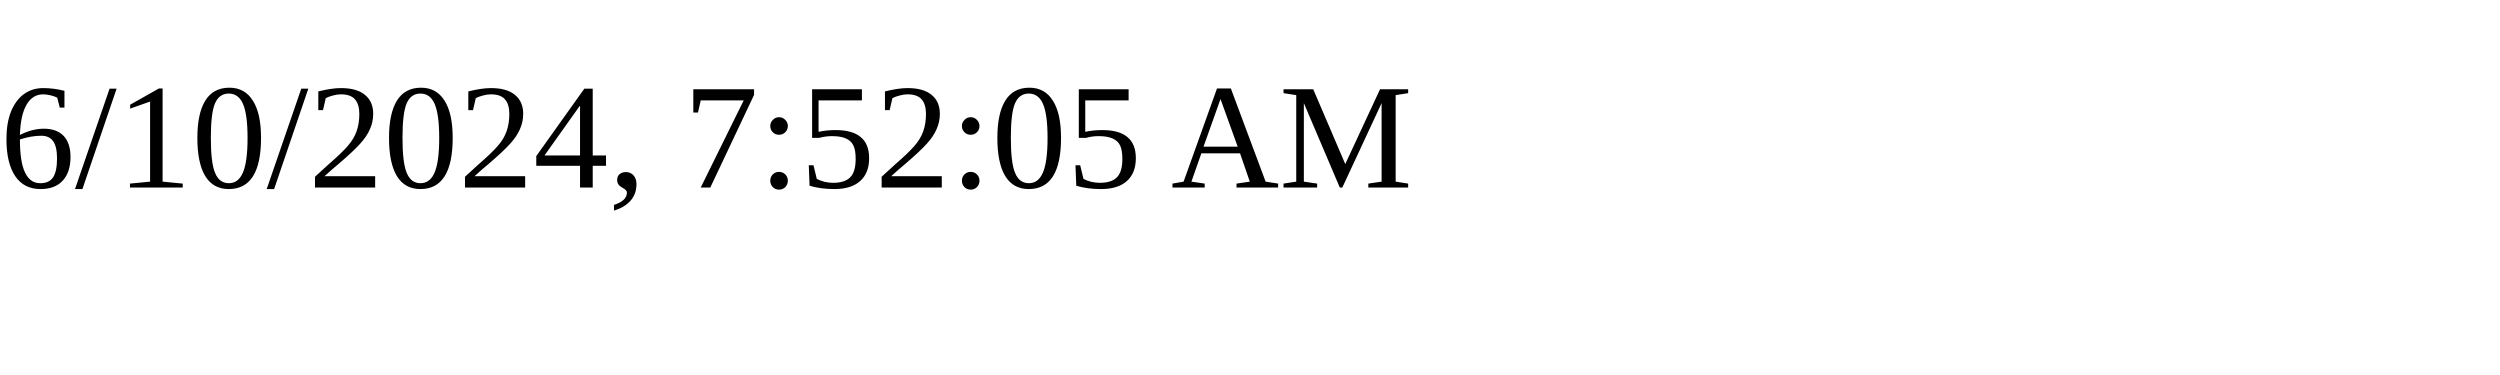
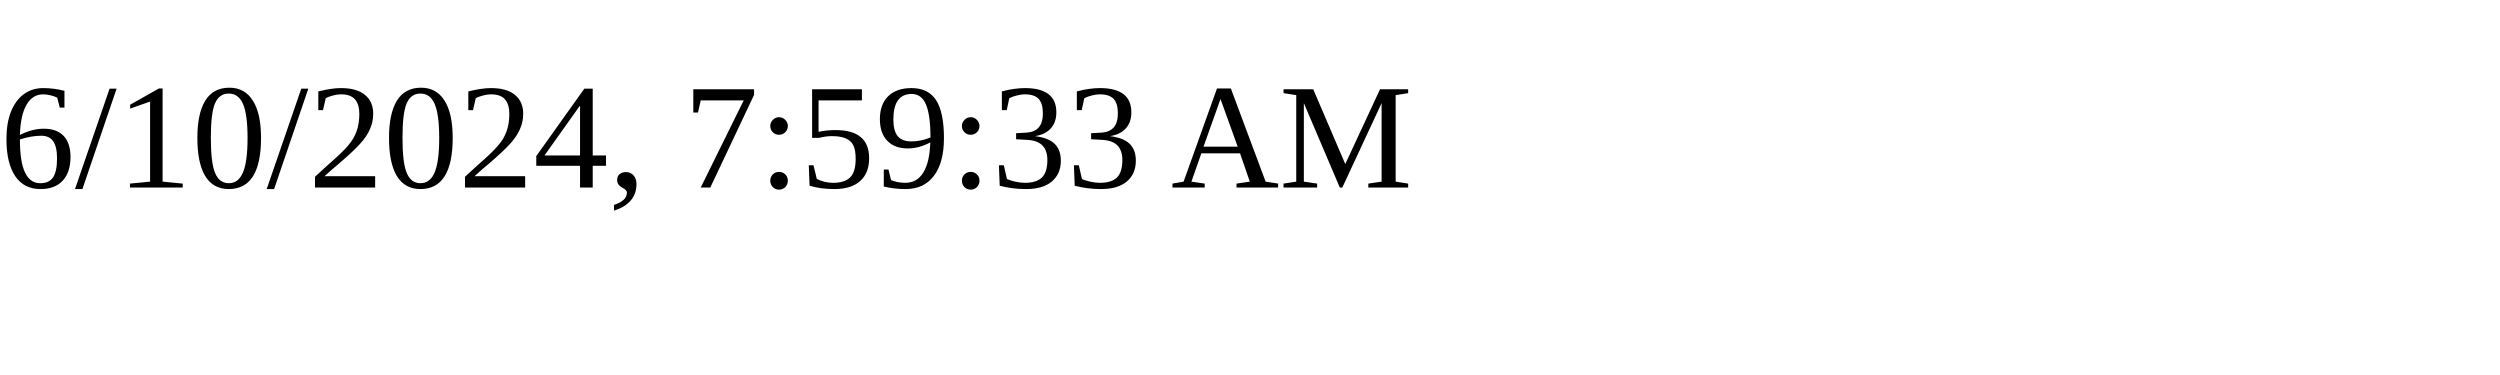
<svg xmlns="http://www.w3.org/2000/svg" height="30" width="200">
-   <text x="0" y="15">6/10/2024, 7:52:05 AM</text>
+   <text x="0" y="15">6/10/2024, 7:59:33 AM</text>
</svg>
